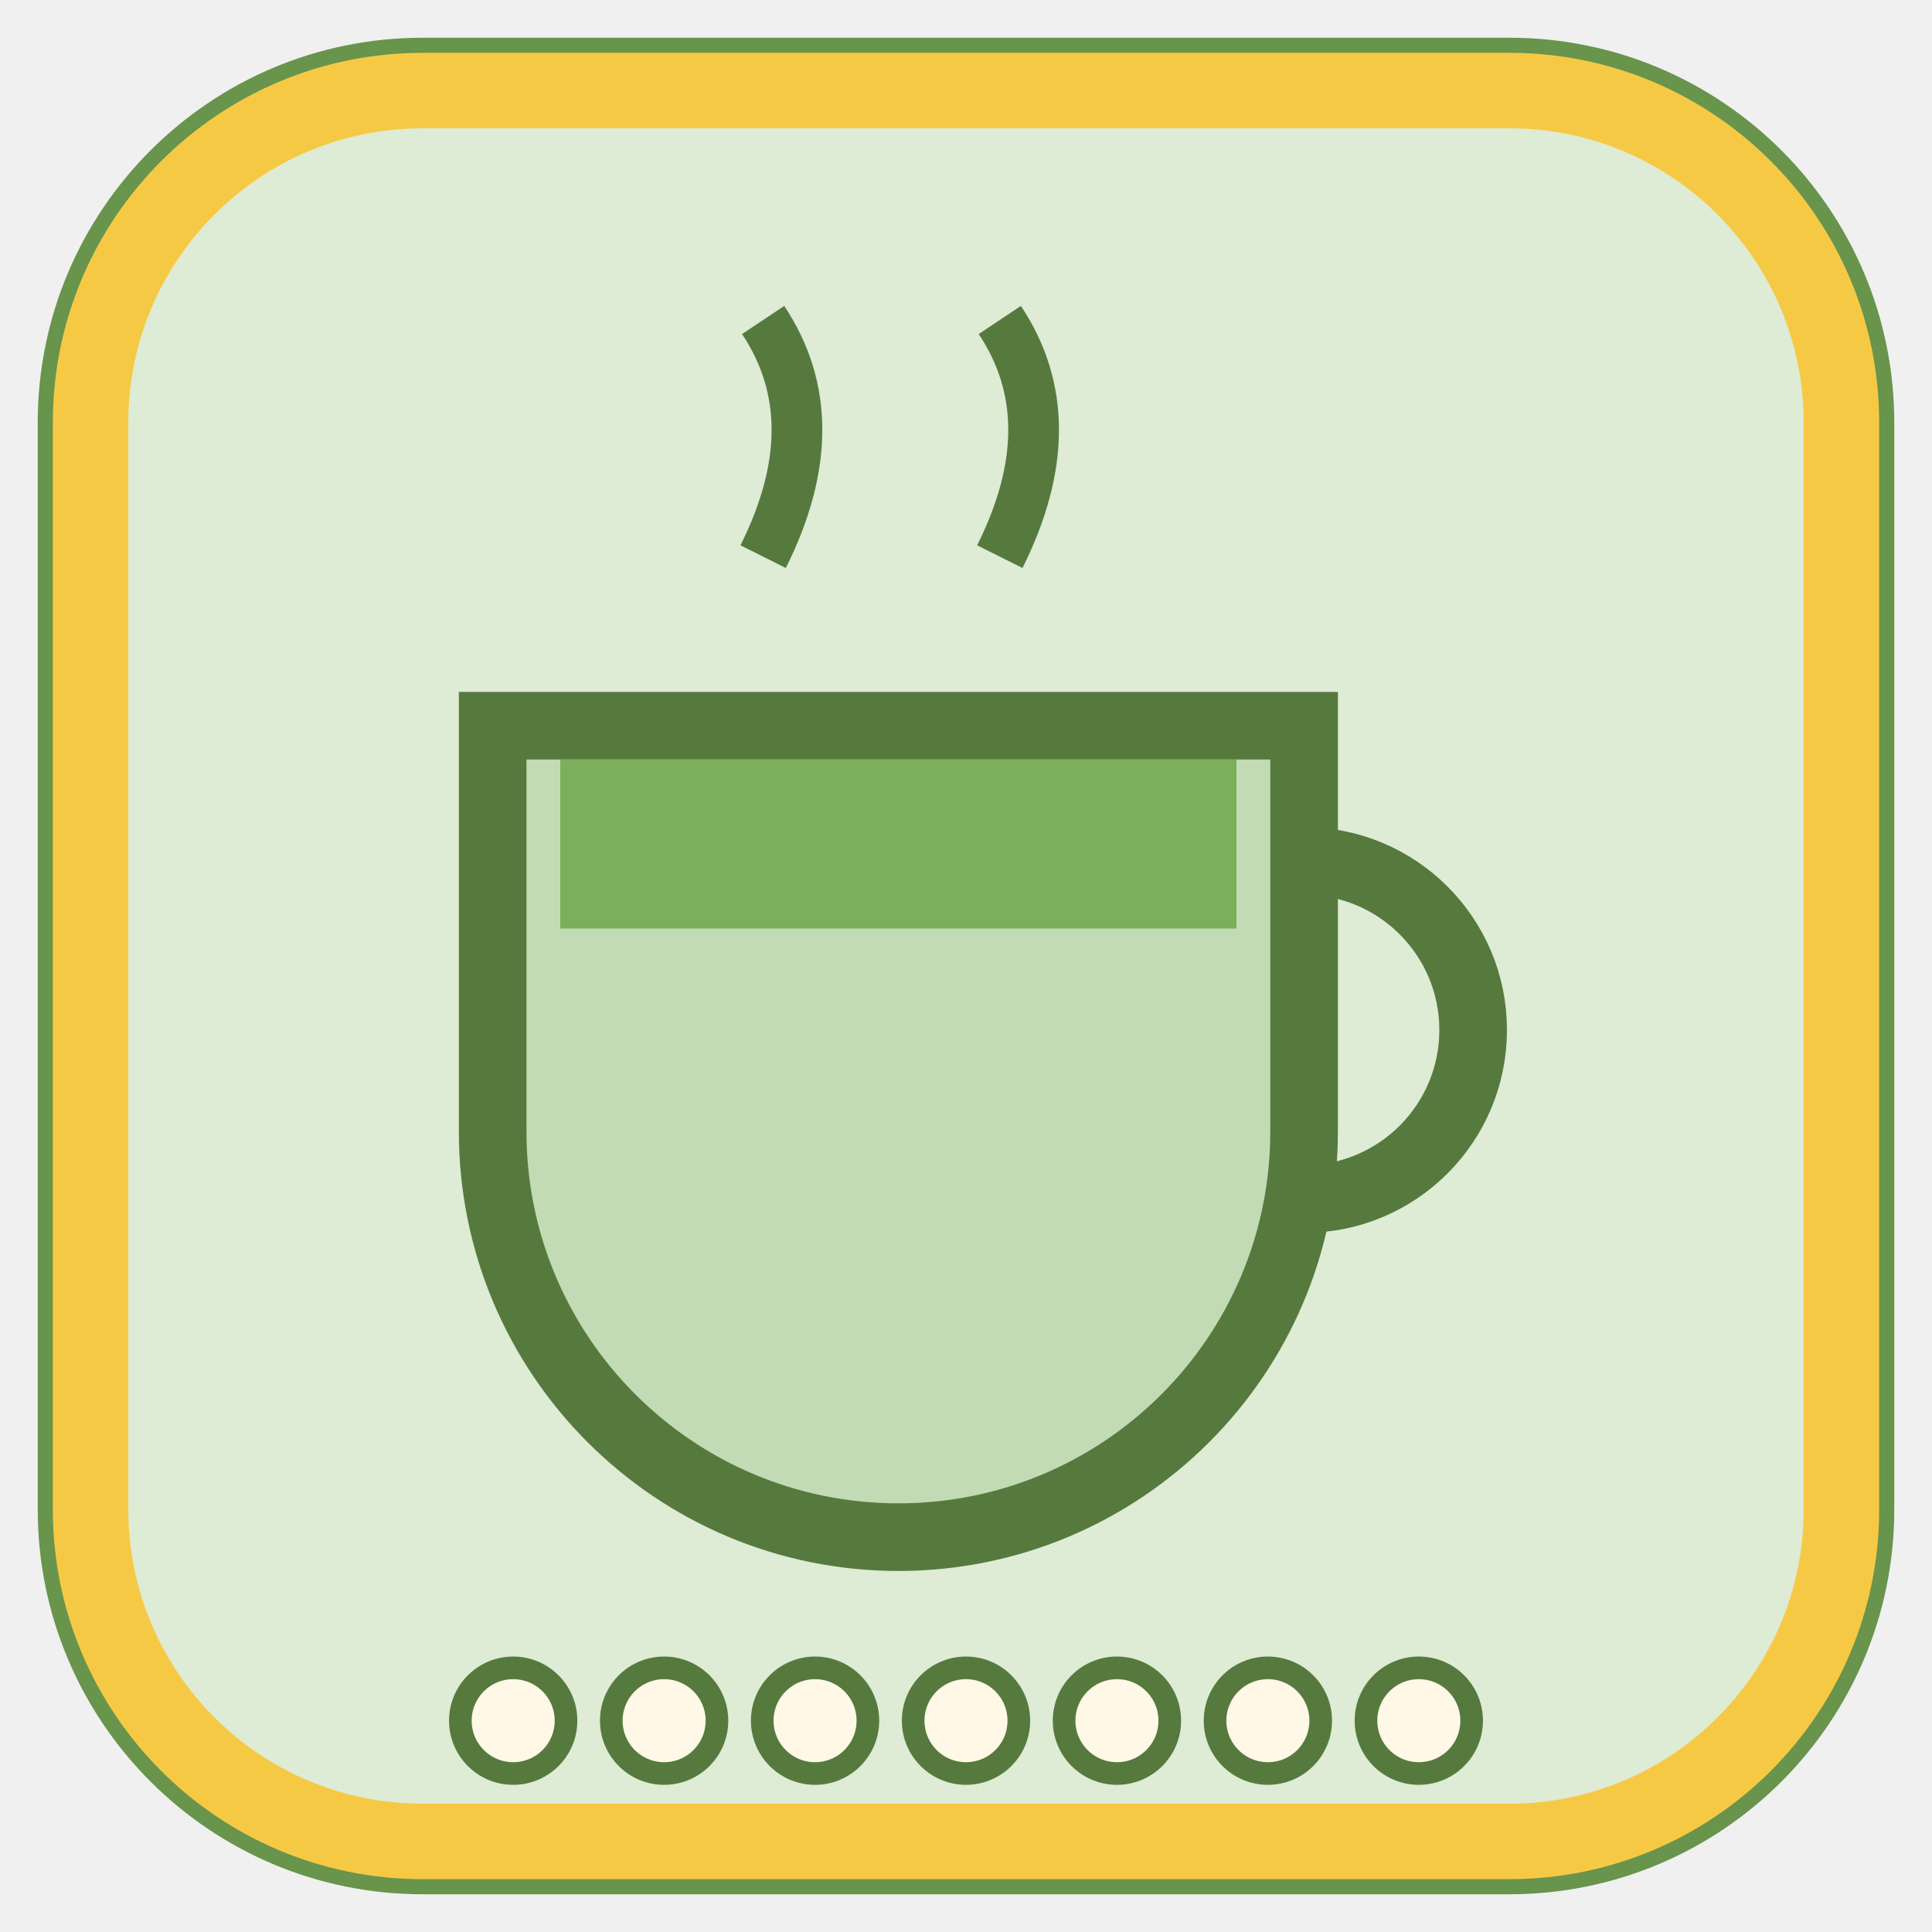
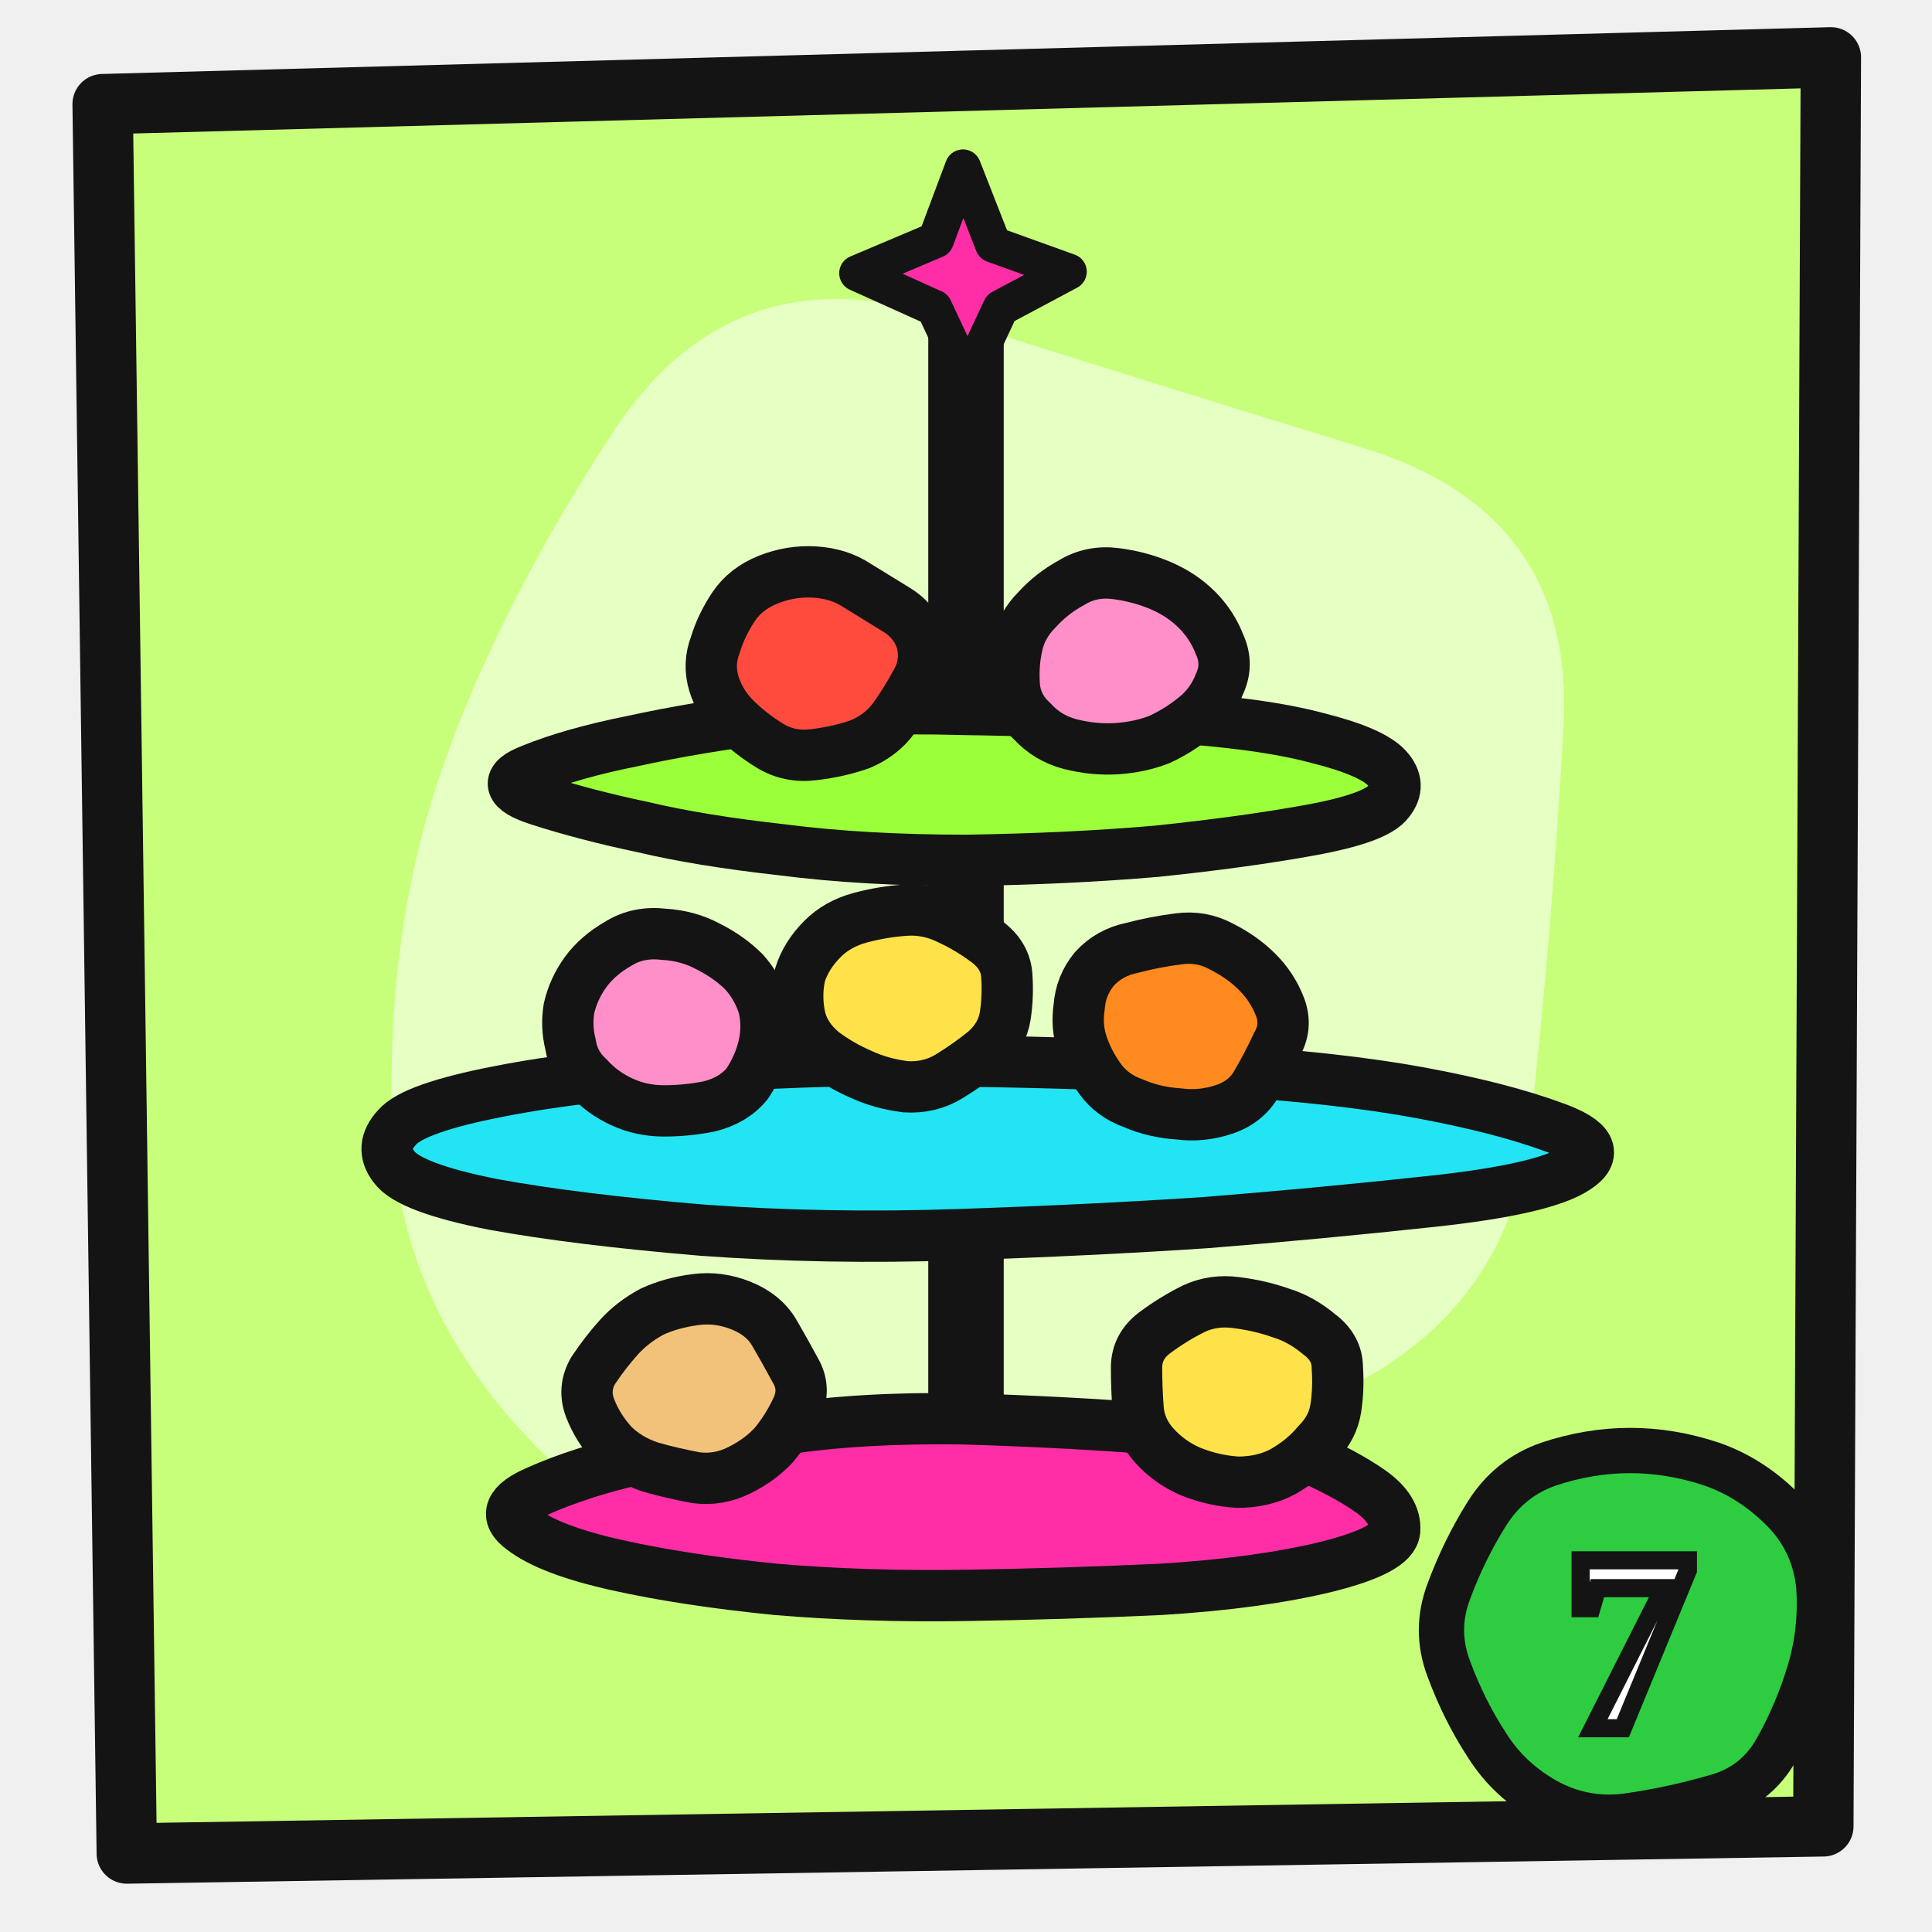
<svg xmlns="http://www.w3.org/2000/svg" width="128" height="128" viewBox="0 0 128 128">
-   <rect x="4" y="4" width="120" height="120" rx="24" fill="#DEEBD5" stroke="#68944C" stroke-width="3" />
-   <rect x="6" y="6" width="116" height="116" rx="22" fill="none" stroke="#F6C945" stroke-width="5" />
-   <g transform="translate(64 66) scale(1.12) translate(-64 -66)">
-     <path d="M36 50 h48 v24 a24 24 0 0 1 -48 0z" fill="#C3DBB4" stroke="#567A3E" stroke-width="4" />
-     <path d="M84 58 a10 10 0 0 1 0 20" fill="none" stroke="#567A3E" stroke-width="4" />
-     <rect x="40" y="52" width="40" height="10" fill="#7BAF5A" />
-     <path d="M52 40 q4 -8 0 -14 M66 40 q4 -8 0 -14" stroke="#567A3E" stroke-width="3" fill="none" />
+   <path d="M6.8 6.9 L121.3 3.8 L120.8 121.0 L8.4 122.8Z" fill="#C8FF7A" stroke="#141414" stroke-width="4" stroke-linejoin="round" />
+   <path d="M103.6 48.0 Q102.8 62.0 101.4 74.5 Q100.1 87.1 88.1 92.5 Q76.2 98.0 62.4 102.8 Q48.5 107.6 37.6 97.8 Q26.6 88.0 26.0 75.0 Q25.5 62.0 29.2 51.2 Q32.9 40.4 40.7 28.5 Q48.6 16.6 62.5 21.0 Q76.4 25.4 90.4 29.7 Q104.3 34.0 103.6 48.0Z" fill="#FFFFFF" opacity=".55" />
+   <g>
+     <path d="M64 22 L64 104" fill="none" stroke="#141414" stroke-width="5.0" stroke-linecap="round" stroke-linejoin="round" />
+     <path d="M90.8 98.8 Q92.5 100.0 92.4 101.4 Q92.3 102.7 87.9 103.8 Q83.4 104.9 76.9 105.3 Q70.4 105.6 63.9 105.7 Q57.3 105.8 51.4 105.3 Q45.4 104.7 40.9 103.7 Q36.4 102.7 34.6 101.3 Q32.8 100.0 35.6 98.8 Q38.5 97.5 42.5 96.6 Q46.5 95.6 51.8 94.7 Q57.0 93.9 63.8 94.0 Q70.6 94.2 77.0 94.7 Q83.4 95.1 86.3 96.4 Q89.1 97.6 90.8 98.8Z" fill="#FF2EA6" />
+     <path d="M90.8 98.8 Q92.5 100.0 92.4 101.4 Q92.3 102.7 87.9 103.8 Q83.4 104.9 76.9 105.3 Q70.4 105.6 63.9 105.7 Q57.3 105.8 51.4 105.3 Q45.4 104.7 40.9 103.7 Q36.4 102.7 34.6 101.3 Q32.8 100.0 35.6 98.8 Q38.5 97.5 42.5 96.6 Q46.5 95.6 51.8 94.7 Q57.0 93.9 63.8 94.0 Q70.6 94.2 77.0 94.7 Q83.4 95.1 86.3 96.4 Q89.1 97.6 90.8 98.8Z" fill="none" stroke="#141414" stroke-width="3.4" stroke-linejoin="round" stroke-linecap="round" />
+     <path d="M103.0 74.7 Q106.6 76.0 104.4 77.4 Q102.3 78.8 94.8 79.6 Q87.4 80.4 79.9 81.0 Q72.4 81.5 63.5 81.8 Q54.7 82.1 46.5 81.5 Q38.2 80.8 32.7 79.8 Q27.1 78.7 26.1 77.3 Q25.1 76.0 26.3 74.7 Q27.4 73.4 33.1 72.3 Q38.7 71.2 46.8 70.7 Q55.0 70.1 63.7 70.3 Q72.5 70.4 80.6 70.9 Q88.7 71.4 94.1 72.4 Q99.5 73.4 103.0 74.7Z" fill="#22E4F2" />
+     <path d="M103.0 74.7 Q106.6 76.0 104.4 77.4 Q102.3 78.8 94.8 79.6 Q87.4 80.4 79.9 81.0 Q72.4 81.5 63.5 81.8 Q54.7 82.1 46.5 81.5 Q38.2 80.8 32.7 79.8 Q27.1 78.7 26.1 77.3 Q25.1 76.0 26.3 74.7 Q27.4 73.4 33.1 72.3 Q38.7 71.2 46.8 70.7 Q55.0 70.1 63.7 70.3 Q72.5 70.4 80.6 70.9 Q88.7 71.4 94.1 72.4 Q99.5 73.4 103.0 74.7Z" fill="none" stroke="#141414" stroke-width="3.4" stroke-linejoin="round" stroke-linecap="round" />
+     <path d="M91.9 50.9 Q92.9 52.0 92.0 53.1 Q91.2 54.2 86.8 55.0 Q82.4 55.8 76.6 56.4 Q70.8 56.9 64.0 57.0 Q57.2 57.0 51.8 56.3 Q46.4 55.7 42.6 54.8 Q38.8 54.0 35.7 53.0 Q32.6 52.0 35.2 51.0 Q37.9 49.9 41.9 49.1 Q46.0 48.2 51.4 47.5 Q56.9 46.8 63.8 47.0 Q70.6 47.1 77.1 47.5 Q83.6 47.9 87.3 48.9 Q90.9 49.8 91.9 50.9Z" fill="#9BFF3A" />
+     <path d="M91.9 50.9 Q92.9 52.0 92.0 53.1 Q91.2 54.2 86.8 55.0 Q82.4 55.8 76.6 56.4 Q70.8 56.9 64.0 57.0 Q57.2 57.0 51.8 56.3 Q46.4 55.7 42.6 54.8 Q38.8 54.0 35.7 53.0 Q32.6 52.0 35.2 51.0 Q37.9 49.9 41.9 49.1 Q46.0 48.2 51.4 47.5 Q56.9 46.8 63.8 47.0 Q70.6 47.1 77.1 47.5 Q83.6 47.9 87.3 48.9 Q90.9 49.8 91.9 50.9Z" fill="none" stroke="#141414" stroke-width="3.4" stroke-linejoin="round" stroke-linecap="round" />
+     <path d="M50.6 66.7 Q50.9 68.0 50.6 69.3 Q50.3 70.6 49.5 71.8 Q48.6 72.9 47.0 73.3 Q45.5 73.6 44.0 73.6 Q42.5 73.6 41.2 73.0 Q39.9 72.4 39.0 71.4 Q38.0 70.5 37.8 69.2 Q37.5 68.0 37.7 66.8 Q38.0 65.5 38.8 64.4 Q39.6 63.3 41.0 62.5 Q42.3 61.7 44.0 61.9 Q45.6 62.0 46.9 62.7 Q48.3 63.4 49.3 64.4 Q50.2 65.4 50.6 66.7Z" fill="#FF8FC8" />
+     <path d="M50.6 66.7 Q50.9 68.0 50.6 69.3 Q50.3 70.6 49.5 71.8 Q48.6 72.9 47.0 73.3 Q45.5 73.6 44.0 73.6 Q42.5 73.6 41.2 73.0 Q39.9 72.4 39.0 71.4 Q38.0 70.5 37.8 69.2 Q37.5 68.0 37.7 66.8 Q38.0 65.5 38.8 64.4 Q39.6 63.3 41.0 62.5 Q42.3 61.7 44.0 61.9 Q45.6 62.0 46.9 62.7 Q48.3 63.4 49.3 64.4 Q50.2 65.4 50.6 66.7Z" fill="none" stroke="#141414" stroke-width="3.4" stroke-linejoin="round" stroke-linecap="round" />
+     <path d="M66.7 64.6 Q66.8 66.0 66.6 67.3 Q66.4 68.6 65.3 69.6 Q64.2 70.5 62.9 71.3 Q61.6 72.1 60.0 72.0 Q58.4 71.8 57.1 71.2 Q55.7 70.6 54.5 69.7 Q53.3 68.7 53.0 67.4 Q52.7 66.0 53.0 64.6 Q53.4 63.3 54.5 62.2 Q55.5 61.2 57.0 60.8 Q58.5 60.4 60.0 60.3 Q61.5 60.2 62.9 60.9 Q64.2 61.5 65.4 62.4 Q66.6 63.3 66.7 64.6Z" fill="#FFE14A" />
+     <path d="M66.7 64.6 Q66.8 66.0 66.6 67.3 Q66.4 68.6 65.3 69.6 Q64.2 70.5 62.9 71.3 Q61.6 72.1 60.0 72.0 Q58.4 71.8 57.1 71.2 Q55.7 70.6 54.5 69.7 Q53.3 68.7 53.0 67.4 Q52.7 66.0 53.0 64.6 Q53.4 63.3 54.5 62.2 Q55.5 61.2 57.0 60.8 Q58.5 60.4 60.0 60.3 Q61.5 60.2 62.9 60.9 Q64.2 61.5 65.4 62.4 Q66.6 63.3 66.7 64.6Z" fill="none" stroke="#141414" stroke-width="3.4" stroke-linejoin="round" stroke-linecap="round" />
+     <path d="M84.8 66.7 Q85.3 68.0 84.6 69.2 Q84.0 70.5 83.3 71.7 Q82.6 73.0 81.1 73.5 Q79.6 74.0 78.1 73.8 Q76.5 73.7 75.1 73.1 Q73.7 72.6 72.9 71.5 Q72.1 70.4 71.7 69.2 Q71.3 68.0 71.5 66.7 Q71.6 65.3 72.5 64.2 Q73.5 63.1 75.0 62.8 Q76.5 62.4 78.1 62.2 Q79.6 62.0 80.9 62.7 Q82.3 63.4 83.3 64.4 Q84.3 65.4 84.8 66.7Z" fill="#FF8A1F" />
+     <path d="M84.8 66.7 Q85.3 68.0 84.6 69.2 Q84.0 70.5 83.3 71.7 Q82.6 73.0 81.1 73.5 Q79.6 74.0 78.1 73.8 Q76.5 73.7 75.1 73.1 Q73.7 72.6 72.9 71.5 Q72.1 70.4 71.7 69.2 Q71.3 68.0 71.5 66.7 Q71.6 65.3 72.5 64.2 Q73.5 63.1 75.0 62.8 Q76.5 62.4 78.1 62.2 Q79.6 62.0 80.9 62.7 Q82.3 63.4 83.3 64.4 Q84.3 65.4 84.8 66.7Z" fill="none" stroke="#141414" stroke-width="3.4" stroke-linejoin="round" stroke-linecap="round" />
+     <path d="M61.1 42.6 Q61.4 44.0 60.7 45.2 Q60.0 46.5 59.2 47.6 Q58.4 48.7 57.0 49.3 Q55.6 49.8 53.9 50.0 Q52.3 50.2 51.0 49.4 Q49.7 48.6 48.7 47.6 Q47.7 46.6 47.3 45.3 Q46.9 44.0 47.4 42.7 Q47.8 41.4 48.6 40.2 Q49.4 39.0 50.9 38.4 Q52.4 37.8 54.0 37.9 Q55.6 38.0 56.8 38.8 Q58.1 39.6 59.4 40.4 Q60.7 41.2 61.1 42.6Z" fill="#FF4B3E" />
+     <path d="M61.1 42.6 Q61.4 44.0 60.7 45.2 Q60.0 46.5 59.2 47.6 Q58.4 48.7 57.0 49.3 Q55.6 49.8 53.9 50.0 Q52.3 50.2 51.0 49.4 Q49.7 48.6 48.7 47.6 Q47.7 46.6 47.3 45.3 Q46.9 44.0 47.4 42.7 Q47.8 41.4 48.6 40.2 Q49.4 39.0 50.9 38.4 Q52.4 37.8 54.0 37.9 Q55.6 38.0 56.8 38.8 Q58.1 39.6 59.4 40.4 Q60.7 41.2 61.1 42.6Z" fill="none" stroke="#141414" stroke-width="3.4" stroke-linejoin="round" stroke-linecap="round" />
+     <path d="M80.8 42.7 Q81.4 44.0 80.8 45.3 Q80.3 46.6 79.2 47.5 Q78.1 48.4 76.8 49.0 Q75.5 49.5 74.0 49.6 Q72.5 49.7 70.9 49.3 Q69.4 48.9 68.4 47.8 Q67.3 46.8 67.2 45.4 Q67.1 44.0 67.4 42.7 Q67.7 41.4 68.7 40.4 Q69.7 39.3 71.0 38.6 Q72.3 37.8 73.9 38.0 Q75.5 38.2 76.9 38.8 Q78.3 39.4 79.3 40.4 Q80.3 41.4 80.8 42.7Z" fill="#FF8FC8" />
+     <path d="M80.8 42.7 Q81.4 44.0 80.8 45.3 Q80.3 46.6 79.2 47.5 Q78.1 48.4 76.8 49.0 Q75.5 49.5 74.0 49.6 Q72.5 49.7 70.9 49.3 Q69.4 48.9 68.4 47.8 Q67.3 46.8 67.2 45.4 Q67.1 44.0 67.4 42.7 Q67.7 41.4 68.7 40.4 Q69.7 39.3 71.0 38.6 Q72.3 37.8 73.9 38.0 Q75.5 38.2 76.9 38.8 Q78.3 39.4 79.3 40.4 Q80.3 41.4 80.8 42.7Z" fill="none" stroke="#141414" stroke-width="3.4" stroke-linejoin="round" stroke-linecap="round" />
+     <path d="M52.7 90.8 Q53.4 92.0 52.8 93.3 Q52.2 94.6 51.3 95.7 Q50.4 96.7 49.0 97.4 Q47.6 98.1 46.1 97.9 Q44.5 97.6 43.1 97.2 Q41.6 96.7 40.6 95.7 Q39.6 94.6 39.1 93.3 Q38.6 92.0 39.3 90.8 Q40.1 89.6 41.0 88.6 Q41.9 87.6 43.2 86.9 Q44.5 86.3 46.1 86.1 Q47.6 85.9 49.1 86.5 Q50.6 87.1 51.3 88.3 Q52.0 89.5 52.7 90.8Z" fill="#F2C27A" />
+     <path d="M52.7 90.8 Q53.4 92.0 52.8 93.3 Q52.2 94.6 51.3 95.7 Q50.4 96.7 49.0 97.4 Q47.6 98.1 46.1 97.9 Q44.5 97.6 43.1 97.2 Q41.6 96.7 40.6 95.7 Q39.6 94.6 39.1 93.3 Q38.6 92.0 39.3 90.8 Q40.1 89.6 41.0 88.6 Q41.9 87.6 43.2 86.9 Q44.5 86.3 46.1 86.1 Q47.6 85.9 49.1 86.5 Q50.6 87.1 51.3 88.3 Q52.0 89.5 52.7 90.8Z" fill="none" stroke="#141414" stroke-width="3.4" stroke-linejoin="round" stroke-linecap="round" />
+     <path d="M88.6 90.6 Q88.7 92.0 88.5 93.3 Q88.3 94.6 87.3 95.6 Q86.4 96.7 85.0 97.5 Q83.7 98.2 82.0 98.2 Q80.4 98.1 78.9 97.5 Q77.5 96.9 76.5 95.8 Q75.5 94.7 75.4 93.3 Q75.3 92.0 75.3 90.6 Q75.3 89.2 76.5 88.3 Q77.7 87.4 79.1 86.7 Q80.4 86.1 81.9 86.3 Q83.5 86.5 84.9 87.0 Q86.2 87.4 87.4 88.4 Q88.6 89.3 88.6 90.6Z" fill="#FFE14A" />
+     <path d="M88.6 90.6 Q88.7 92.0 88.5 93.3 Q88.3 94.6 87.3 95.6 Q86.4 96.7 85.0 97.5 Q83.7 98.2 82.0 98.2 Q80.4 98.1 78.9 97.5 Q77.5 96.9 76.5 95.8 Q75.5 94.7 75.4 93.3 Q75.3 92.0 75.3 90.6 Q75.3 89.2 76.5 88.3 Q77.7 87.4 79.1 86.7 Q80.4 86.1 81.9 86.3 Q83.5 86.5 84.9 87.0 Q86.2 87.4 87.4 88.4 Q88.6 89.3 88.6 90.6Z" fill="none" stroke="#141414" stroke-width="3.4" stroke-linejoin="round" stroke-linecap="round" />
+     <path d="M63.8 11.1 L65.8 16.2 L70.8 18.0 L66.3 20.4 L64.1 25.1 L61.9 20.4 L56.8 18.1 L62.0 15.9Z" fill="#FF2EA6" />
+     <path d="M63.8 11.1 L65.8 16.2 L70.8 18.0 L66.3 20.4 L64.1 25.1 L61.9 20.4 L56.8 18.1 L62.0 15.9Z" fill="none" stroke="#141414" stroke-width="2.4" stroke-linejoin="round" stroke-linecap="round" />
  </g>
-   <circle cx="34.0" cy="114" r="3.5" fill="#FFF8E7" stroke="#567A3E" stroke-width="1.5" />
-   <circle cx="44.0" cy="114" r="3.5" fill="#FFF8E7" stroke="#567A3E" stroke-width="1.5" />
-   <circle cx="54.0" cy="114" r="3.5" fill="#FFF8E7" stroke="#567A3E" stroke-width="1.5" />
-   <circle cx="64.0" cy="114" r="3.5" fill="#FFF8E7" stroke="#567A3E" stroke-width="1.5" />
-   <circle cx="74.0" cy="114" r="3.5" fill="#FFF8E7" stroke="#567A3E" stroke-width="1.5" />
-   <circle cx="84.0" cy="114" r="3.5" fill="#FFF8E7" stroke="#567A3E" stroke-width="1.5" />
-   <circle cx="94.0" cy="114" r="3.5" fill="#FFF8E7" stroke="#567A3E" stroke-width="1.5" />
+   <path d="M120.5 105.1 Q120.7 108.0 119.9 110.7 Q119.1 113.4 117.7 115.9 Q116.3 118.4 113.5 119.1 Q110.7 119.9 107.9 120.3 Q105.1 120.7 102.6 119.4 Q100.0 118.0 98.5 115.6 Q97.0 113.3 96.0 110.6 Q95.0 108.0 96.0 105.4 Q97.0 102.7 98.5 100.3 Q100.0 97.9 102.6 97.0 Q105.3 96.1 108.0 96.1 Q110.7 96.1 113.4 97.0 Q116.0 97.9 118.1 100.0 Q120.2 102.1 120.5 105.1Z" fill="#2ECC40" />
+   <path d="M120.5 105.1 Q120.7 108.0 119.9 110.7 Q119.1 113.4 117.7 115.9 Q116.3 118.4 113.5 119.1 Q110.7 119.9 107.9 120.3 Q105.1 120.7 102.6 119.4 Q100.0 118.0 98.5 115.6 Q97.0 113.3 96.0 110.6 Q95.0 108.0 96.0 105.4 Q97.0 102.7 98.5 100.3 Q100.0 97.9 102.6 97.0 Q105.3 96.1 108.0 96.1 Q110.7 96.1 113.4 97.0 Q116.0 97.9 118.1 100.0 Q120.2 102.1 120.5 105.1Z" fill="none" stroke="#141414" stroke-width="3.0" stroke-linejoin="round" stroke-linecap="round" />
+   <text x="108" y="114.5" font-family="Baloo 2,Arial Black,sans-serif" font-weight="900" font-size="17" text-anchor="middle" fill="#fff" stroke="#141414" stroke-width="1.2">7</text>
</svg>
